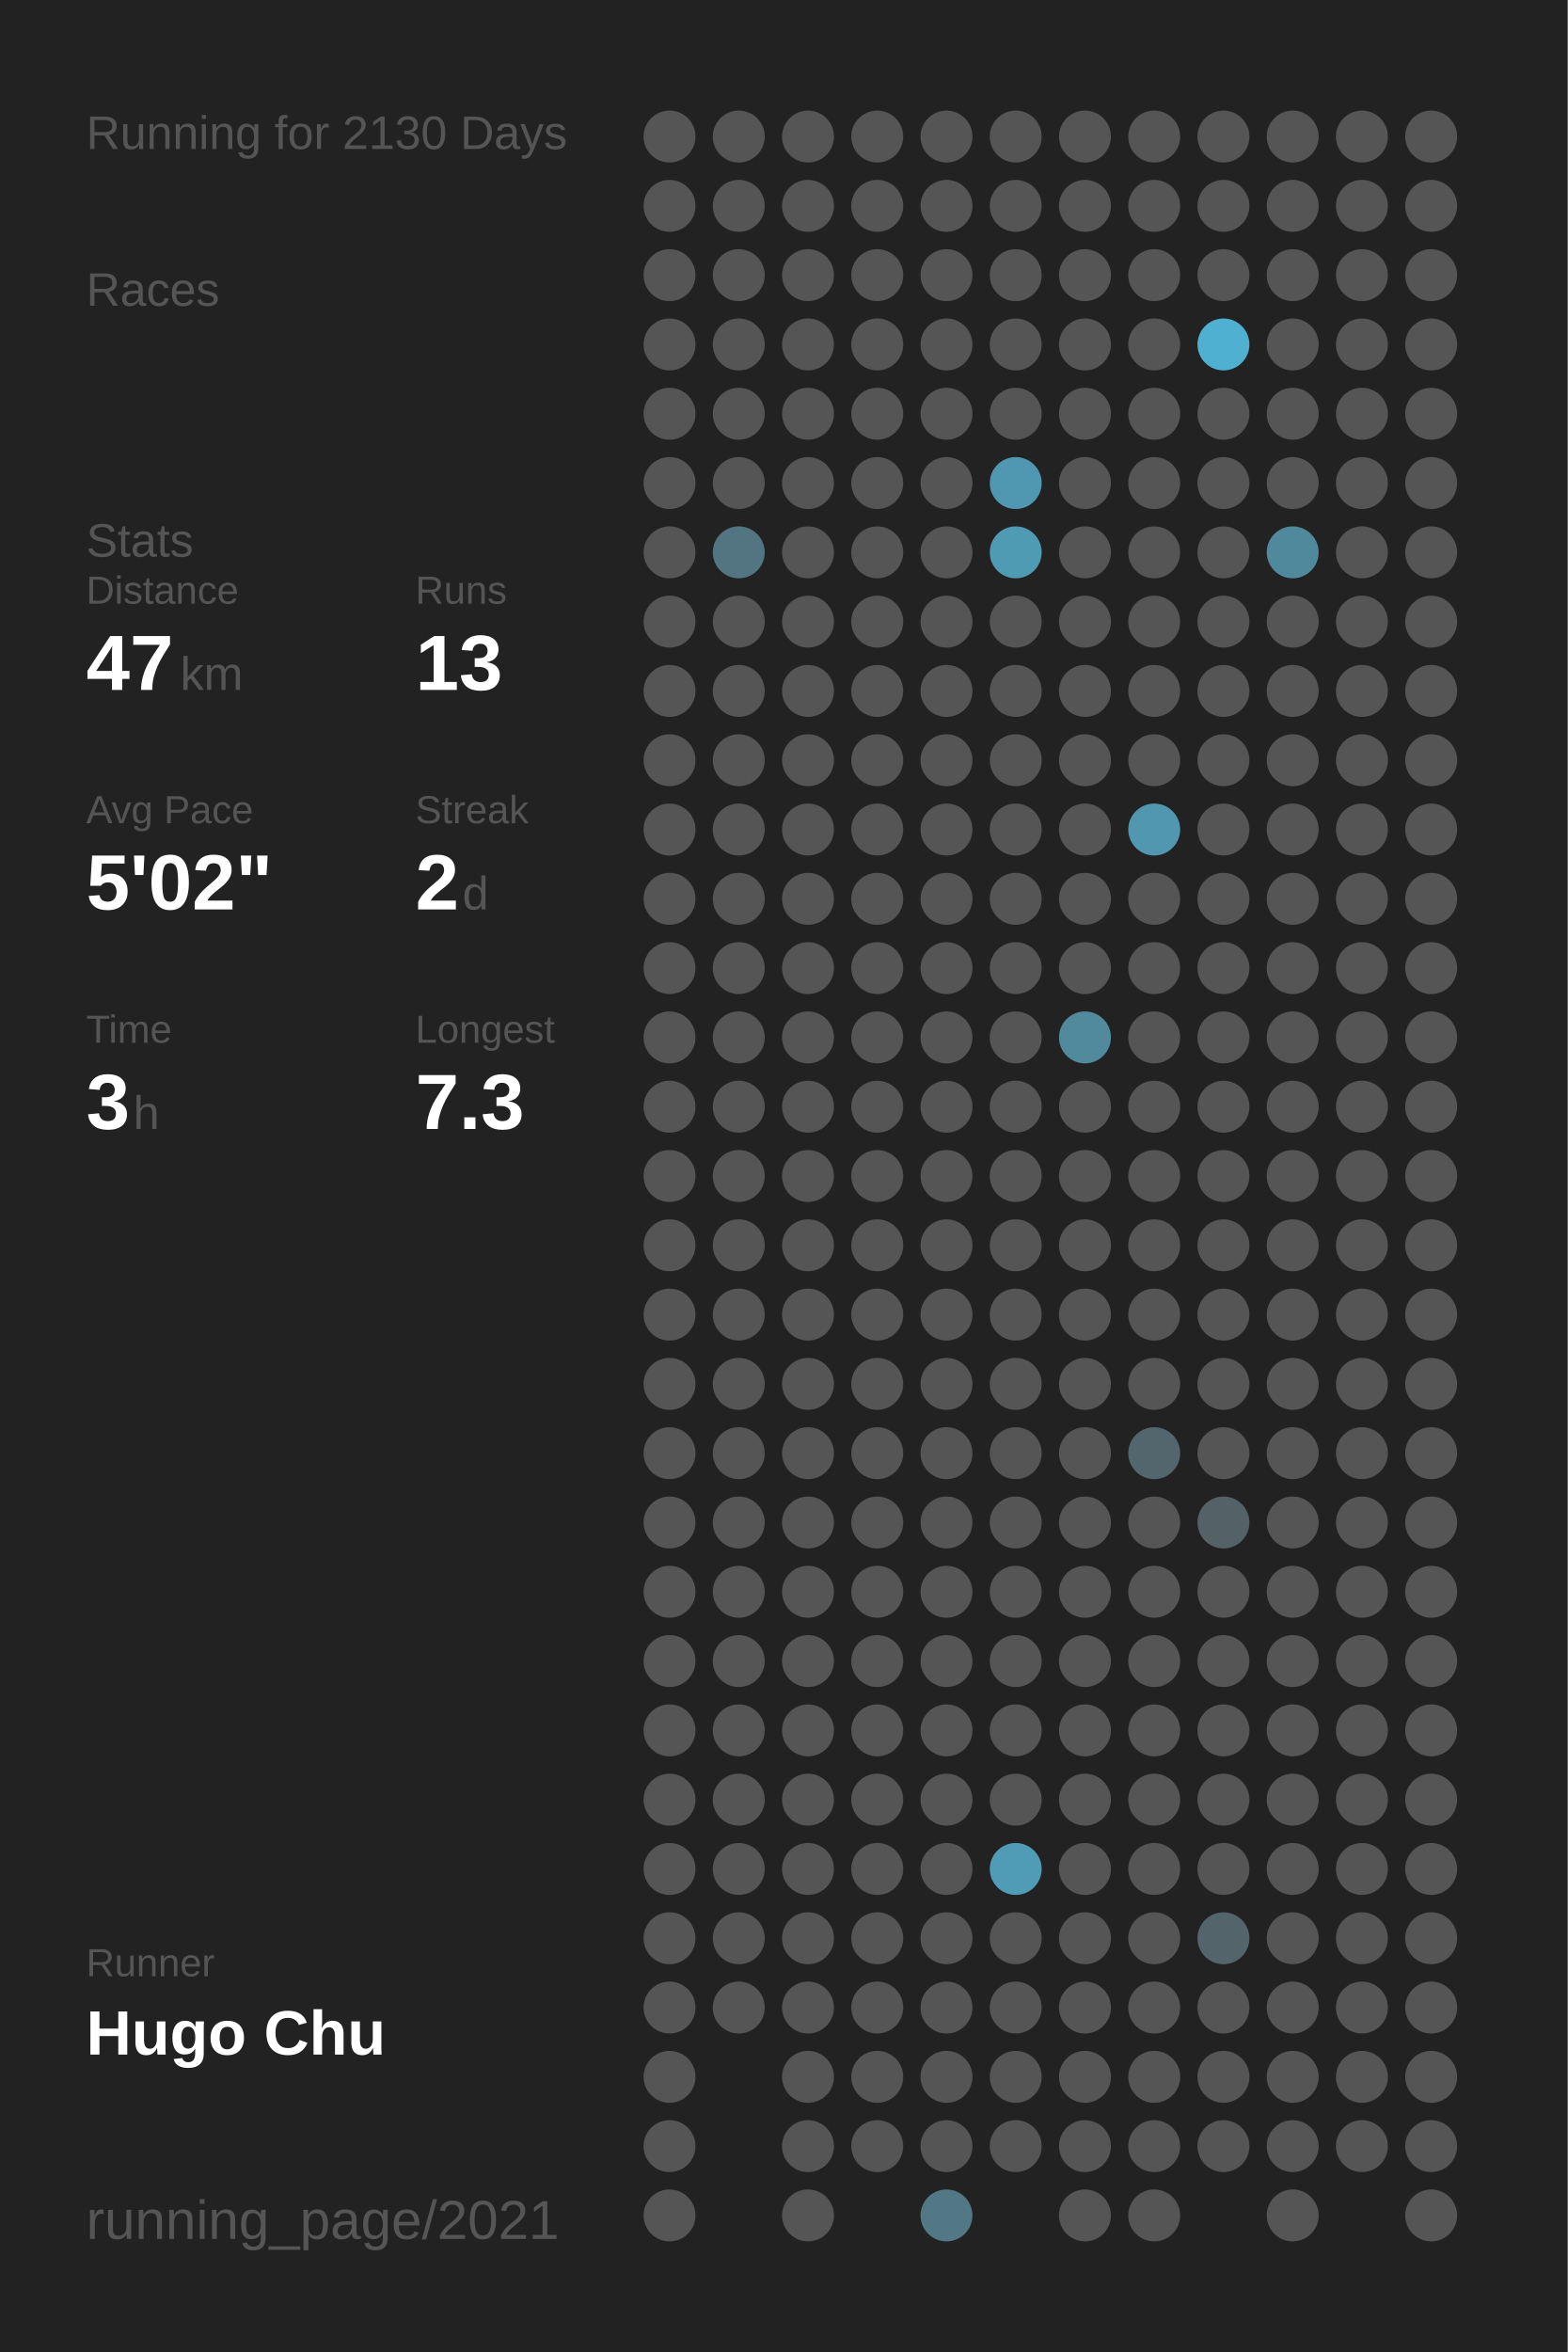
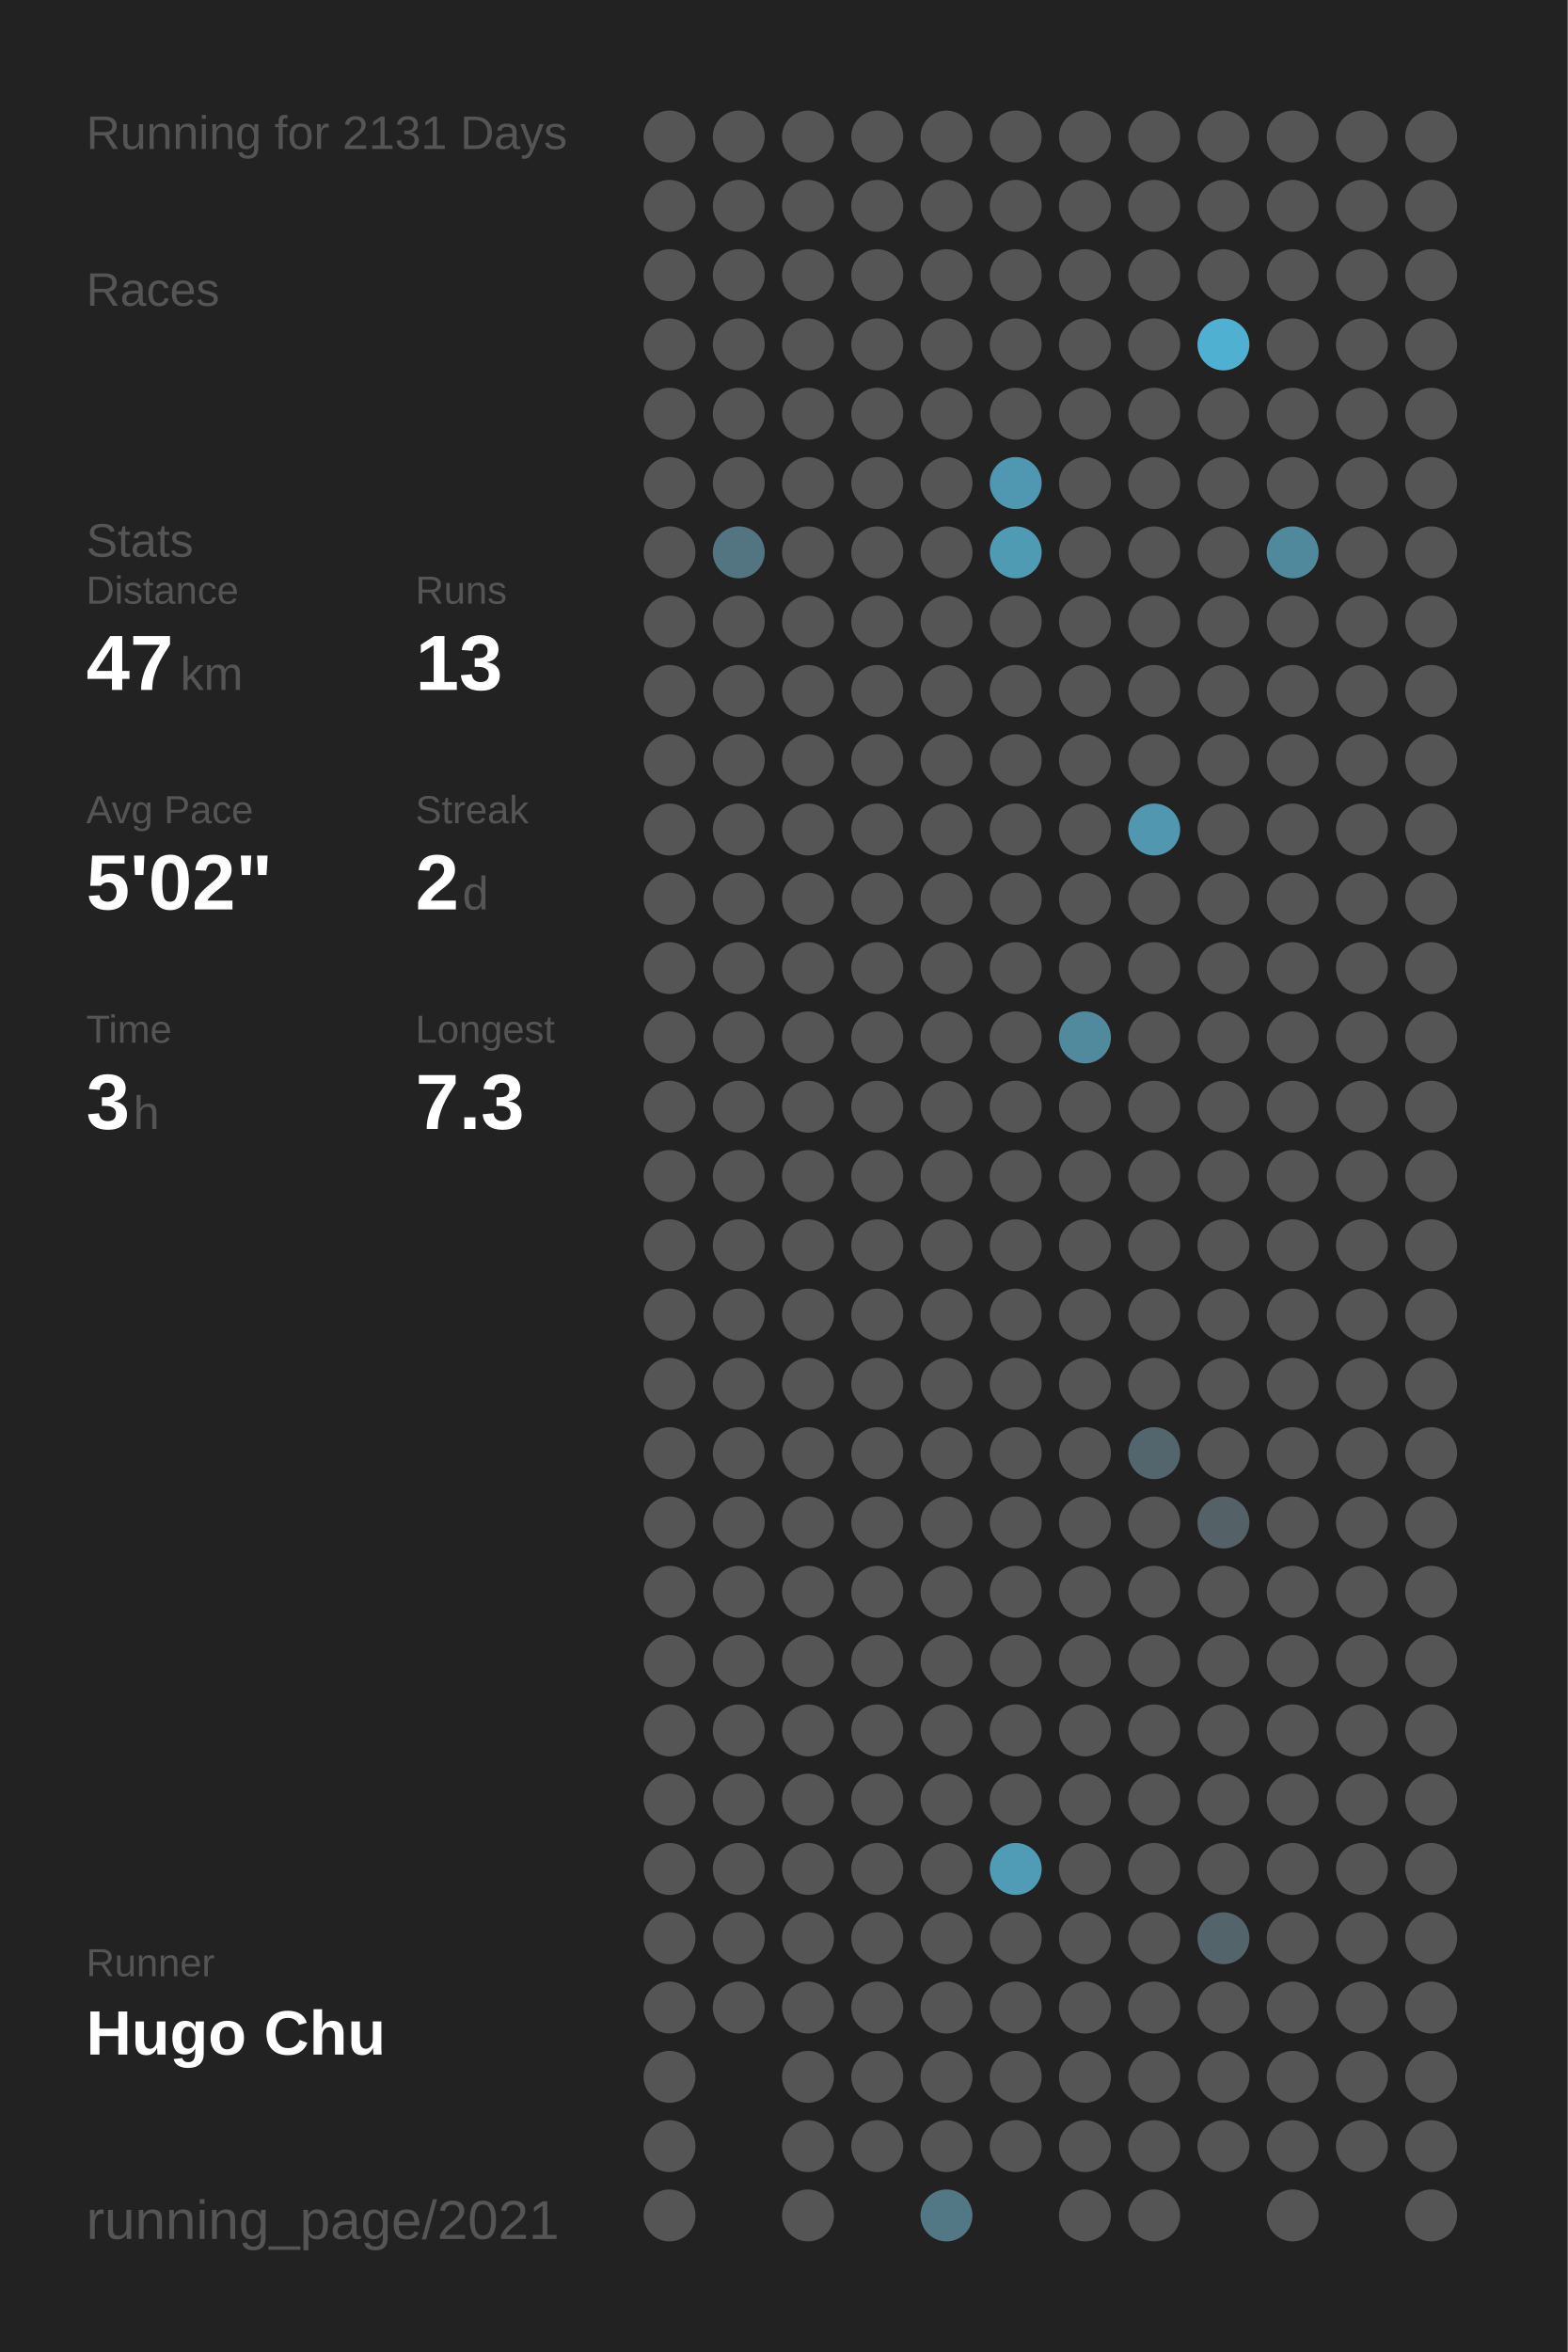
<svg xmlns="http://www.w3.org/2000/svg" baseProfile="full" height="300mm" version="1.1" viewBox="0,0,200,300" width="200mm">
  <defs />
  <rect fill="#222222" height="300" width="200" x="0" y="0" />
-   <text fill="#555555" style="font-size:6px; font-family:Arial;" x="11" y="19">Running for 2130 Days</text>
+   <text fill="#555555" style="font-size:6px; font-family:Arial;" x="11" y="19">Running for 2131 Days</text>
  <text fill="#555555" style="font-size:6px; font-family:Arial;" x="11" y="39">Races</text>
  <text fill="#555555" style="font-size:6px; font-family:Arial;" x="11" y="71">Stats</text>
  <text fill="#555555" style="font-size:5px; font-family:Arial;" x="11" y="77">Distance</text>
  <text fill="#FFFFFF" style="font-size:10px; font-family:Arial; font-weight:bold;" x="11" y="88">47</text>
  <text fill="#555555" style="font-size:6px; font-family:Arial;" x="23" y="88">km</text>
  <text fill="#555555" style="font-size:5px; font-family:Arial;" x="53" y="77">Runs</text>
  <text fill="#FFFFFF" style="font-size:10px; font-family:Arial; font-weight:bold;" x="53" y="88">13</text>
  <text fill="#555555" style="font-size:5px; font-family:Arial;" x="11" y="105">Avg Pace</text>
  <text fill="#FFFFFF" style="font-size:10px; font-family:Arial; font-weight:bold;" x="11" y="116">5'02"</text>
  <text fill="#555555" style="font-size:5px; font-family:Arial;" x="53" y="105">Streak</text>
  <text fill="#FFFFFF" style="font-size:10px; font-family:Arial; font-weight:bold;" x="53" y="116">2</text>
  <text fill="#555555" style="font-size:6px; font-family:Arial;" x="59" y="116">d</text>
  <text fill="#555555" style="font-size:5px; font-family:Arial;" x="11" y="133">Time</text>
  <text fill="#FFFFFF" style="font-size:10px; font-family:Arial; font-weight:bold;" x="11" y="144">3</text>
  <text fill="#555555" style="font-size:6px; font-family:Arial;" x="17" y="144">h</text>
  <text fill="#555555" style="font-size:5px; font-family:Arial;" x="53" y="133">Longest</text>
  <text fill="#FFFFFF" style="font-size:10px; font-family:Arial; font-weight:bold;" x="53" y="144">7.3</text>
  <text fill="#555555" style="font-size:5px; font-family:Arial;" x="11" y="252.065">Runner</text>
  <text fill="#FFFFFF" style="font-size:8px; font-family:Arial; font-weight:bold;" x="11" y="262.065">Hugo Chu</text>
  <text fill="#555555" style="font-size:7px; font-family:Arial;" x="11" y="285.581">running_page/2021</text>
  <circle cx="85.417" cy="17.419" fill="#555555" r="3.312" />
  <circle cx="85.417" cy="26.258" fill="#555555" r="3.312" />
  <circle cx="85.417" cy="35.097" fill="#555555" r="3.312" />
  <circle cx="85.417" cy="43.935" fill="#555555" r="3.312" />
  <circle cx="85.417" cy="52.774" fill="#555555" r="3.312" />
  <circle cx="85.417" cy="61.613" fill="#555555" r="3.312" />
  <circle cx="85.417" cy="70.452" fill="#555555" r="3.312" />
  <circle cx="85.417" cy="79.29" fill="#555555" r="3.312" />
  <circle cx="85.417" cy="88.129" fill="#555555" r="3.312" />
  <circle cx="85.417" cy="96.968" fill="#555555" r="3.312" />
  <circle cx="85.417" cy="105.806" fill="#555555" r="3.312" />
  <circle cx="85.417" cy="114.645" fill="#555555" r="3.312" />
  <circle cx="85.417" cy="123.484" fill="#555555" r="3.312" />
  <circle cx="85.417" cy="132.323" fill="#555555" r="3.312" />
  <circle cx="85.417" cy="141.161" fill="#555555" r="3.312" />
  <circle cx="85.417" cy="150" fill="#555555" r="3.312" />
  <circle cx="85.417" cy="158.839" fill="#555555" r="3.312" />
  <circle cx="85.417" cy="167.677" fill="#555555" r="3.312" />
  <circle cx="85.417" cy="176.516" fill="#555555" r="3.312" />
  <circle cx="85.417" cy="185.355" fill="#555555" r="3.312" />
  <circle cx="85.417" cy="194.194" fill="#555555" r="3.312" />
  <circle cx="85.417" cy="203.032" fill="#555555" r="3.312" />
  <circle cx="85.417" cy="211.871" fill="#555555" r="3.312" />
  <circle cx="85.417" cy="220.71" fill="#555555" r="3.312" />
  <circle cx="85.417" cy="229.548" fill="#555555" r="3.312" />
  <circle cx="85.417" cy="238.387" fill="#555555" r="3.312" />
  <circle cx="85.417" cy="247.226" fill="#555555" r="3.312" />
  <circle cx="85.417" cy="256.065" fill="#555555" r="3.312" />
  <circle cx="85.417" cy="264.903" fill="#555555" r="3.312" />
  <circle cx="85.417" cy="273.742" fill="#555555" r="3.312" />
  <circle cx="85.417" cy="282.581" fill="#555555" r="3.312" />
  <circle cx="94.25" cy="17.419" fill="#555555" r="3.312" />
  <circle cx="94.25" cy="26.258" fill="#555555" r="3.312" />
  <circle cx="94.25" cy="35.097" fill="#555555" r="3.312" />
  <circle cx="94.25" cy="43.935" fill="#555555" r="3.312" />
  <circle cx="94.25" cy="52.774" fill="#555555" r="3.312" />
  <circle cx="94.25" cy="61.613" fill="#555555" r="3.312" />
  <circle cx="94.25" cy="70.452" fill="#527581" r="3.312" />
  <circle cx="94.25" cy="79.29" fill="#555555" r="3.312" />
  <circle cx="94.25" cy="88.129" fill="#555555" r="3.312" />
  <circle cx="94.25" cy="96.968" fill="#555555" r="3.312" />
  <circle cx="94.25" cy="105.806" fill="#555555" r="3.312" />
  <circle cx="94.25" cy="114.645" fill="#555555" r="3.312" />
  <circle cx="94.25" cy="123.484" fill="#555555" r="3.312" />
  <circle cx="94.25" cy="132.323" fill="#555555" r="3.312" />
  <circle cx="94.25" cy="141.161" fill="#555555" r="3.312" />
  <circle cx="94.25" cy="150" fill="#555555" r="3.312" />
  <circle cx="94.25" cy="158.839" fill="#555555" r="3.312" />
  <circle cx="94.25" cy="167.677" fill="#555555" r="3.312" />
  <circle cx="94.25" cy="176.516" fill="#555555" r="3.312" />
  <circle cx="94.25" cy="185.355" fill="#555555" r="3.312" />
  <circle cx="94.25" cy="194.194" fill="#555555" r="3.312" />
  <circle cx="94.25" cy="203.032" fill="#555555" r="3.312" />
  <circle cx="94.25" cy="211.871" fill="#555555" r="3.312" />
  <circle cx="94.25" cy="220.71" fill="#555555" r="3.312" />
  <circle cx="94.25" cy="229.548" fill="#555555" r="3.312" />
  <circle cx="94.25" cy="238.387" fill="#555555" r="3.312" />
  <circle cx="94.25" cy="247.226" fill="#555555" r="3.312" />
  <circle cx="94.25" cy="256.065" fill="#555555" r="3.312" />
  <circle cx="103.083" cy="17.419" fill="#555555" r="3.312" />
  <circle cx="103.083" cy="26.258" fill="#555555" r="3.312" />
  <circle cx="103.083" cy="35.097" fill="#555555" r="3.312" />
  <circle cx="103.083" cy="43.935" fill="#555555" r="3.312" />
  <circle cx="103.083" cy="52.774" fill="#555555" r="3.312" />
  <circle cx="103.083" cy="61.613" fill="#555555" r="3.312" />
  <circle cx="103.083" cy="70.452" fill="#555555" r="3.312" />
  <circle cx="103.083" cy="79.29" fill="#555555" r="3.312" />
  <circle cx="103.083" cy="88.129" fill="#555555" r="3.312" />
  <circle cx="103.083" cy="96.968" fill="#555555" r="3.312" />
  <circle cx="103.083" cy="105.806" fill="#555555" r="3.312" />
  <circle cx="103.083" cy="114.645" fill="#555555" r="3.312" />
  <circle cx="103.083" cy="123.484" fill="#555555" r="3.312" />
  <circle cx="103.083" cy="132.323" fill="#555555" r="3.312" />
  <circle cx="103.083" cy="141.161" fill="#555555" r="3.312" />
  <circle cx="103.083" cy="150" fill="#555555" r="3.312" />
  <circle cx="103.083" cy="158.839" fill="#555555" r="3.312" />
  <circle cx="103.083" cy="167.677" fill="#555555" r="3.312" />
  <circle cx="103.083" cy="176.516" fill="#555555" r="3.312" />
  <circle cx="103.083" cy="185.355" fill="#555555" r="3.312" />
  <circle cx="103.083" cy="194.194" fill="#555555" r="3.312" />
  <circle cx="103.083" cy="203.032" fill="#555555" r="3.312" />
  <circle cx="103.083" cy="211.871" fill="#555555" r="3.312" />
  <circle cx="103.083" cy="220.71" fill="#555555" r="3.312" />
  <circle cx="103.083" cy="229.548" fill="#555555" r="3.312" />
  <circle cx="103.083" cy="238.387" fill="#555555" r="3.312" />
  <circle cx="103.083" cy="247.226" fill="#555555" r="3.312" />
  <circle cx="103.083" cy="256.065" fill="#555555" r="3.312" />
  <circle cx="103.083" cy="264.903" fill="#555555" r="3.312" />
  <circle cx="103.083" cy="273.742" fill="#555555" r="3.312" />
  <circle cx="103.083" cy="282.581" fill="#555555" r="3.312" />
  <circle cx="111.917" cy="17.419" fill="#555555" r="3.312" />
  <circle cx="111.917" cy="26.258" fill="#555555" r="3.312" />
  <circle cx="111.917" cy="35.097" fill="#555555" r="3.312" />
  <circle cx="111.917" cy="43.935" fill="#555555" r="3.312" />
  <circle cx="111.917" cy="52.774" fill="#555555" r="3.312" />
  <circle cx="111.917" cy="61.613" fill="#555555" r="3.312" />
  <circle cx="111.917" cy="70.452" fill="#555555" r="3.312" />
  <circle cx="111.917" cy="79.29" fill="#555555" r="3.312" />
  <circle cx="111.917" cy="88.129" fill="#555555" r="3.312" />
  <circle cx="111.917" cy="96.968" fill="#555555" r="3.312" />
  <circle cx="111.917" cy="105.806" fill="#555555" r="3.312" />
  <circle cx="111.917" cy="114.645" fill="#555555" r="3.312" />
  <circle cx="111.917" cy="123.484" fill="#555555" r="3.312" />
  <circle cx="111.917" cy="132.323" fill="#555555" r="3.312" />
  <circle cx="111.917" cy="141.161" fill="#555555" r="3.312" />
  <circle cx="111.917" cy="150" fill="#555555" r="3.312" />
  <circle cx="111.917" cy="158.839" fill="#555555" r="3.312" />
  <circle cx="111.917" cy="167.677" fill="#555555" r="3.312" />
  <circle cx="111.917" cy="176.516" fill="#555555" r="3.312" />
  <circle cx="111.917" cy="185.355" fill="#555555" r="3.312" />
  <circle cx="111.917" cy="194.194" fill="#555555" r="3.312" />
  <circle cx="111.917" cy="203.032" fill="#555555" r="3.312" />
  <circle cx="111.917" cy="211.871" fill="#555555" r="3.312" />
  <circle cx="111.917" cy="220.71" fill="#555555" r="3.312" />
  <circle cx="111.917" cy="229.548" fill="#555555" r="3.312" />
  <circle cx="111.917" cy="238.387" fill="#555555" r="3.312" />
  <circle cx="111.917" cy="247.226" fill="#555555" r="3.312" />
  <circle cx="111.917" cy="256.065" fill="#555555" r="3.312" />
  <circle cx="111.917" cy="264.903" fill="#555555" r="3.312" />
  <circle cx="111.917" cy="273.742" fill="#555555" r="3.312" />
  <circle cx="120.75" cy="17.419" fill="#555555" r="3.312" />
  <circle cx="120.75" cy="26.258" fill="#555555" r="3.312" />
  <circle cx="120.75" cy="35.097" fill="#555555" r="3.312" />
  <circle cx="120.75" cy="43.935" fill="#555555" r="3.312" />
  <circle cx="120.75" cy="52.774" fill="#555555" r="3.312" />
  <circle cx="120.75" cy="61.613" fill="#555555" r="3.312" />
  <circle cx="120.75" cy="70.452" fill="#555555" r="3.312" />
  <circle cx="120.75" cy="79.29" fill="#555555" r="3.312" />
  <circle cx="120.75" cy="88.129" fill="#555555" r="3.312" />
  <circle cx="120.75" cy="96.968" fill="#555555" r="3.312" />
  <circle cx="120.75" cy="105.806" fill="#555555" r="3.312" />
  <circle cx="120.75" cy="114.645" fill="#555555" r="3.312" />
  <circle cx="120.75" cy="123.484" fill="#555555" r="3.312" />
  <circle cx="120.75" cy="132.323" fill="#555555" r="3.312" />
  <circle cx="120.75" cy="141.161" fill="#555555" r="3.312" />
  <circle cx="120.75" cy="150" fill="#555555" r="3.312" />
  <circle cx="120.75" cy="158.839" fill="#555555" r="3.312" />
  <circle cx="120.75" cy="167.677" fill="#555555" r="3.312" />
  <circle cx="120.75" cy="176.516" fill="#555555" r="3.312" />
  <circle cx="120.75" cy="185.355" fill="#555555" r="3.312" />
  <circle cx="120.75" cy="194.194" fill="#555555" r="3.312" />
  <circle cx="120.75" cy="203.032" fill="#555555" r="3.312" />
  <circle cx="120.75" cy="211.871" fill="#555555" r="3.312" />
  <circle cx="120.75" cy="220.71" fill="#555555" r="3.312" />
  <circle cx="120.75" cy="229.548" fill="#555555" r="3.312" />
  <circle cx="120.75" cy="238.387" fill="#555555" r="3.312" />
  <circle cx="120.75" cy="247.226" fill="#555555" r="3.312" />
  <circle cx="120.75" cy="256.065" fill="#555555" r="3.312" />
  <circle cx="120.75" cy="264.903" fill="#555555" r="3.312" />
  <circle cx="120.75" cy="273.742" fill="#555555" r="3.312" />
  <circle cx="120.75" cy="282.581" fill="#527885" r="3.312" />
  <circle cx="129.583" cy="17.419" fill="#555555" r="3.312" />
  <circle cx="129.583" cy="26.258" fill="#555555" r="3.312" />
  <circle cx="129.583" cy="35.097" fill="#555555" r="3.312" />
  <circle cx="129.583" cy="43.935" fill="#555555" r="3.312" />
  <circle cx="129.583" cy="52.774" fill="#555555" r="3.312" />
  <circle cx="129.583" cy="61.613" fill="#5098b1" r="3.312" />
  <circle cx="129.583" cy="70.452" fill="#509bb4" r="3.312" />
  <circle cx="129.583" cy="79.29" fill="#555555" r="3.312" />
  <circle cx="129.583" cy="88.129" fill="#555555" r="3.312" />
  <circle cx="129.583" cy="96.968" fill="#555555" r="3.312" />
  <circle cx="129.583" cy="105.806" fill="#555555" r="3.312" />
  <circle cx="129.583" cy="114.645" fill="#555555" r="3.312" />
  <circle cx="129.583" cy="123.484" fill="#555555" r="3.312" />
  <circle cx="129.583" cy="132.323" fill="#555555" r="3.312" />
  <circle cx="129.583" cy="141.161" fill="#555555" r="3.312" />
  <circle cx="129.583" cy="150" fill="#555555" r="3.312" />
  <circle cx="129.583" cy="158.839" fill="#555555" r="3.312" />
  <circle cx="129.583" cy="167.677" fill="#555555" r="3.312" />
  <circle cx="129.583" cy="176.516" fill="#555555" r="3.312" />
  <circle cx="129.583" cy="185.355" fill="#555555" r="3.312" />
  <circle cx="129.583" cy="194.194" fill="#555555" r="3.312" />
  <circle cx="129.583" cy="203.032" fill="#555555" r="3.312" />
  <circle cx="129.583" cy="211.871" fill="#555555" r="3.312" />
  <circle cx="129.583" cy="220.71" fill="#555555" r="3.312" />
  <circle cx="129.583" cy="229.548" fill="#555555" r="3.312" />
  <circle cx="129.583" cy="238.387" fill="#509cb6" r="3.312" />
  <circle cx="129.583" cy="247.226" fill="#555555" r="3.312" />
  <circle cx="129.583" cy="256.065" fill="#555555" r="3.312" />
  <circle cx="129.583" cy="264.903" fill="#555555" r="3.312" />
  <circle cx="129.583" cy="273.742" fill="#555555" r="3.312" />
  <circle cx="138.417" cy="17.419" fill="#555555" r="3.312" />
  <circle cx="138.417" cy="26.258" fill="#555555" r="3.312" />
  <circle cx="138.417" cy="35.097" fill="#555555" r="3.312" />
  <circle cx="138.417" cy="43.935" fill="#555555" r="3.312" />
  <circle cx="138.417" cy="52.774" fill="#555555" r="3.312" />
  <circle cx="138.417" cy="61.613" fill="#555555" r="3.312" />
  <circle cx="138.417" cy="70.452" fill="#555555" r="3.312" />
  <circle cx="138.417" cy="79.29" fill="#555555" r="3.312" />
  <circle cx="138.417" cy="88.129" fill="#555555" r="3.312" />
  <circle cx="138.417" cy="96.968" fill="#555555" r="3.312" />
  <circle cx="138.417" cy="105.806" fill="#555555" r="3.312" />
  <circle cx="138.417" cy="114.645" fill="#555555" r="3.312" />
  <circle cx="138.417" cy="123.484" fill="#555555" r="3.312" />
  <circle cx="138.417" cy="132.323" fill="#518a9d" r="3.312" />
  <circle cx="138.417" cy="141.161" fill="#555555" r="3.312" />
  <circle cx="138.417" cy="150" fill="#555555" r="3.312" />
  <circle cx="138.417" cy="158.839" fill="#555555" r="3.312" />
  <circle cx="138.417" cy="167.677" fill="#555555" r="3.312" />
  <circle cx="138.417" cy="176.516" fill="#555555" r="3.312" />
  <circle cx="138.417" cy="185.355" fill="#555555" r="3.312" />
  <circle cx="138.417" cy="194.194" fill="#555555" r="3.312" />
  <circle cx="138.417" cy="203.032" fill="#555555" r="3.312" />
  <circle cx="138.417" cy="211.871" fill="#555555" r="3.312" />
  <circle cx="138.417" cy="220.71" fill="#555555" r="3.312" />
  <circle cx="138.417" cy="229.548" fill="#555555" r="3.312" />
  <circle cx="138.417" cy="238.387" fill="#555555" r="3.312" />
  <circle cx="138.417" cy="247.226" fill="#555555" r="3.312" />
  <circle cx="138.417" cy="256.065" fill="#555555" r="3.312" />
  <circle cx="138.417" cy="264.903" fill="#555555" r="3.312" />
  <circle cx="138.417" cy="273.742" fill="#555555" r="3.312" />
  <circle cx="138.417" cy="282.581" fill="#555555" r="3.312" />
  <circle cx="147.25" cy="17.419" fill="#555555" r="3.312" />
  <circle cx="147.25" cy="26.258" fill="#555555" r="3.312" />
  <circle cx="147.25" cy="35.097" fill="#555555" r="3.312" />
  <circle cx="147.25" cy="43.935" fill="#555555" r="3.312" />
  <circle cx="147.25" cy="52.774" fill="#555555" r="3.312" />
  <circle cx="147.25" cy="61.613" fill="#555555" r="3.312" />
  <circle cx="147.25" cy="70.452" fill="#555555" r="3.312" />
  <circle cx="147.25" cy="79.29" fill="#555555" r="3.312" />
  <circle cx="147.25" cy="88.129" fill="#555555" r="3.312" />
  <circle cx="147.25" cy="96.968" fill="#555555" r="3.312" />
  <circle cx="147.25" cy="105.806" fill="#5097af" r="3.312" />
  <circle cx="147.25" cy="114.645" fill="#555555" r="3.312" />
  <circle cx="147.25" cy="123.484" fill="#555555" r="3.312" />
  <circle cx="147.25" cy="132.323" fill="#555555" r="3.312" />
  <circle cx="147.25" cy="141.161" fill="#555555" r="3.312" />
  <circle cx="147.25" cy="150" fill="#555555" r="3.312" />
  <circle cx="147.25" cy="158.839" fill="#555555" r="3.312" />
  <circle cx="147.25" cy="167.677" fill="#555555" r="3.312" />
  <circle cx="147.25" cy="176.516" fill="#555555" r="3.312" />
  <circle cx="147.25" cy="185.355" fill="#53666d" r="3.312" />
  <circle cx="147.25" cy="194.194" fill="#555555" r="3.312" />
  <circle cx="147.25" cy="203.032" fill="#555555" r="3.312" />
  <circle cx="147.25" cy="211.871" fill="#555555" r="3.312" />
  <circle cx="147.25" cy="220.71" fill="#555555" r="3.312" />
  <circle cx="147.25" cy="229.548" fill="#555555" r="3.312" />
  <circle cx="147.25" cy="238.387" fill="#555555" r="3.312" />
  <circle cx="147.25" cy="247.226" fill="#555555" r="3.312" />
  <circle cx="147.25" cy="256.065" fill="#555555" r="3.312" />
  <circle cx="147.25" cy="264.903" fill="#555555" r="3.312" />
  <circle cx="147.25" cy="273.742" fill="#555555" r="3.312" />
  <circle cx="147.25" cy="282.581" fill="#555555" r="3.312" />
  <circle cx="156.083" cy="17.419" fill="#555555" r="3.312" />
  <circle cx="156.083" cy="26.258" fill="#555555" r="3.312" />
  <circle cx="156.083" cy="35.097" fill="#555555" r="3.312" />
  <circle cx="156.083" cy="43.935" fill="#4fb0d1" r="3.312" />
  <circle cx="156.083" cy="52.774" fill="#555555" r="3.312" />
  <circle cx="156.083" cy="61.613" fill="#555555" r="3.312" />
  <circle cx="156.083" cy="70.452" fill="#555555" r="3.312" />
  <circle cx="156.083" cy="79.29" fill="#555555" r="3.312" />
  <circle cx="156.083" cy="88.129" fill="#555555" r="3.312" />
  <circle cx="156.083" cy="96.968" fill="#555555" r="3.312" />
  <circle cx="156.083" cy="105.806" fill="#555555" r="3.312" />
  <circle cx="156.083" cy="114.645" fill="#555555" r="3.312" />
  <circle cx="156.083" cy="123.484" fill="#555555" r="3.312" />
  <circle cx="156.083" cy="132.323" fill="#555555" r="3.312" />
  <circle cx="156.083" cy="141.161" fill="#555555" r="3.312" />
  <circle cx="156.083" cy="150" fill="#555555" r="3.312" />
  <circle cx="156.083" cy="158.839" fill="#555555" r="3.312" />
  <circle cx="156.083" cy="167.677" fill="#555555" r="3.312" />
  <circle cx="156.083" cy="176.516" fill="#555555" r="3.312" />
  <circle cx="156.083" cy="185.355" fill="#555555" r="3.312" />
  <circle cx="156.083" cy="194.194" fill="#546267" r="3.312" />
  <circle cx="156.083" cy="203.032" fill="#555555" r="3.312" />
  <circle cx="156.083" cy="211.871" fill="#555555" r="3.312" />
  <circle cx="156.083" cy="220.71" fill="#555555" r="3.312" />
  <circle cx="156.083" cy="229.548" fill="#555555" r="3.312" />
  <circle cx="156.083" cy="238.387" fill="#555555" r="3.312" />
  <circle cx="156.083" cy="247.226" fill="#53646a" r="3.312" />
  <circle cx="156.083" cy="256.065" fill="#555555" r="3.312" />
  <circle cx="156.083" cy="264.903" fill="#555555" r="3.312" />
  <circle cx="156.083" cy="273.742" fill="#555555" r="3.312" />
  <circle cx="164.917" cy="17.419" fill="#555555" r="3.312" />
  <circle cx="164.917" cy="26.258" fill="#555555" r="3.312" />
  <circle cx="164.917" cy="35.097" fill="#555555" r="3.312" />
  <circle cx="164.917" cy="43.935" fill="#555555" r="3.312" />
  <circle cx="164.917" cy="52.774" fill="#555555" r="3.312" />
  <circle cx="164.917" cy="61.613" fill="#555555" r="3.312" />
  <circle cx="164.917" cy="70.452" fill="#51899c" r="3.312" />
  <circle cx="164.917" cy="79.29" fill="#555555" r="3.312" />
  <circle cx="164.917" cy="88.129" fill="#555555" r="3.312" />
  <circle cx="164.917" cy="96.968" fill="#555555" r="3.312" />
  <circle cx="164.917" cy="105.806" fill="#555555" r="3.312" />
  <circle cx="164.917" cy="114.645" fill="#555555" r="3.312" />
  <circle cx="164.917" cy="123.484" fill="#555555" r="3.312" />
  <circle cx="164.917" cy="132.323" fill="#555555" r="3.312" />
  <circle cx="164.917" cy="141.161" fill="#555555" r="3.312" />
  <circle cx="164.917" cy="150" fill="#555555" r="3.312" />
  <circle cx="164.917" cy="158.839" fill="#555555" r="3.312" />
  <circle cx="164.917" cy="167.677" fill="#555555" r="3.312" />
  <circle cx="164.917" cy="176.516" fill="#555555" r="3.312" />
  <circle cx="164.917" cy="185.355" fill="#555555" r="3.312" />
  <circle cx="164.917" cy="194.194" fill="#555555" r="3.312" />
  <circle cx="164.917" cy="203.032" fill="#555555" r="3.312" />
  <circle cx="164.917" cy="211.871" fill="#555555" r="3.312" />
  <circle cx="164.917" cy="220.71" fill="#555555" r="3.312" />
  <circle cx="164.917" cy="229.548" fill="#555555" r="3.312" />
  <circle cx="164.917" cy="238.387" fill="#555555" r="3.312" />
  <circle cx="164.917" cy="247.226" fill="#555555" r="3.312" />
  <circle cx="164.917" cy="256.065" fill="#555555" r="3.312" />
  <circle cx="164.917" cy="264.903" fill="#555555" r="3.312" />
  <circle cx="164.917" cy="273.742" fill="#555555" r="3.312" />
  <circle cx="164.917" cy="282.581" fill="#555555" r="3.312" />
  <circle cx="173.75" cy="17.419" fill="#555555" r="3.312" />
  <circle cx="173.75" cy="26.258" fill="#555555" r="3.312" />
  <circle cx="173.75" cy="35.097" fill="#555555" r="3.312" />
  <circle cx="173.75" cy="43.935" fill="#555555" r="3.312" />
  <circle cx="173.75" cy="52.774" fill="#555555" r="3.312" />
  <circle cx="173.75" cy="61.613" fill="#555555" r="3.312" />
  <circle cx="173.75" cy="70.452" fill="#555555" r="3.312" />
  <circle cx="173.75" cy="79.29" fill="#555555" r="3.312" />
  <circle cx="173.75" cy="88.129" fill="#555555" r="3.312" />
  <circle cx="173.75" cy="96.968" fill="#555555" r="3.312" />
  <circle cx="173.75" cy="105.806" fill="#555555" r="3.312" />
  <circle cx="173.75" cy="114.645" fill="#555555" r="3.312" />
  <circle cx="173.75" cy="123.484" fill="#555555" r="3.312" />
  <circle cx="173.75" cy="132.323" fill="#555555" r="3.312" />
  <circle cx="173.75" cy="141.161" fill="#555555" r="3.312" />
  <circle cx="173.75" cy="150" fill="#555555" r="3.312" />
  <circle cx="173.75" cy="158.839" fill="#555555" r="3.312" />
  <circle cx="173.75" cy="167.677" fill="#555555" r="3.312" />
  <circle cx="173.75" cy="176.516" fill="#555555" r="3.312" />
  <circle cx="173.75" cy="185.355" fill="#555555" r="3.312" />
  <circle cx="173.75" cy="194.194" fill="#555555" r="3.312" />
  <circle cx="173.75" cy="203.032" fill="#555555" r="3.312" />
  <circle cx="173.75" cy="211.871" fill="#555555" r="3.312" />
  <circle cx="173.75" cy="220.71" fill="#555555" r="3.312" />
  <circle cx="173.75" cy="229.548" fill="#555555" r="3.312" />
  <circle cx="173.75" cy="238.387" fill="#555555" r="3.312" />
  <circle cx="173.75" cy="247.226" fill="#555555" r="3.312" />
  <circle cx="173.75" cy="256.065" fill="#555555" r="3.312" />
  <circle cx="173.75" cy="264.903" fill="#555555" r="3.312" />
  <circle cx="173.75" cy="273.742" fill="#555555" r="3.312" />
  <circle cx="182.583" cy="17.419" fill="#555555" r="3.312" />
  <circle cx="182.583" cy="26.258" fill="#555555" r="3.312" />
  <circle cx="182.583" cy="35.097" fill="#555555" r="3.312" />
  <circle cx="182.583" cy="43.935" fill="#555555" r="3.312" />
  <circle cx="182.583" cy="52.774" fill="#555555" r="3.312" />
  <circle cx="182.583" cy="61.613" fill="#555555" r="3.312" />
  <circle cx="182.583" cy="70.452" fill="#555555" r="3.312" />
  <circle cx="182.583" cy="79.29" fill="#555555" r="3.312" />
  <circle cx="182.583" cy="88.129" fill="#555555" r="3.312" />
  <circle cx="182.583" cy="96.968" fill="#555555" r="3.312" />
  <circle cx="182.583" cy="105.806" fill="#555555" r="3.312" />
  <circle cx="182.583" cy="114.645" fill="#555555" r="3.312" />
  <circle cx="182.583" cy="123.484" fill="#555555" r="3.312" />
  <circle cx="182.583" cy="132.323" fill="#555555" r="3.312" />
  <circle cx="182.583" cy="141.161" fill="#555555" r="3.312" />
  <circle cx="182.583" cy="150" fill="#555555" r="3.312" />
  <circle cx="182.583" cy="158.839" fill="#555555" r="3.312" />
  <circle cx="182.583" cy="167.677" fill="#555555" r="3.312" />
  <circle cx="182.583" cy="176.516" fill="#555555" r="3.312" />
  <circle cx="182.583" cy="185.355" fill="#555555" r="3.312" />
  <circle cx="182.583" cy="194.194" fill="#555555" r="3.312" />
  <circle cx="182.583" cy="203.032" fill="#555555" r="3.312" />
  <circle cx="182.583" cy="211.871" fill="#555555" r="3.312" />
  <circle cx="182.583" cy="220.71" fill="#555555" r="3.312" />
  <circle cx="182.583" cy="229.548" fill="#555555" r="3.312" />
  <circle cx="182.583" cy="238.387" fill="#555555" r="3.312" />
  <circle cx="182.583" cy="247.226" fill="#555555" r="3.312" />
  <circle cx="182.583" cy="256.065" fill="#555555" r="3.312" />
  <circle cx="182.583" cy="264.903" fill="#555555" r="3.312" />
  <circle cx="182.583" cy="273.742" fill="#555555" r="3.312" />
  <circle cx="182.583" cy="282.581" fill="#555555" r="3.312" />
</svg>
